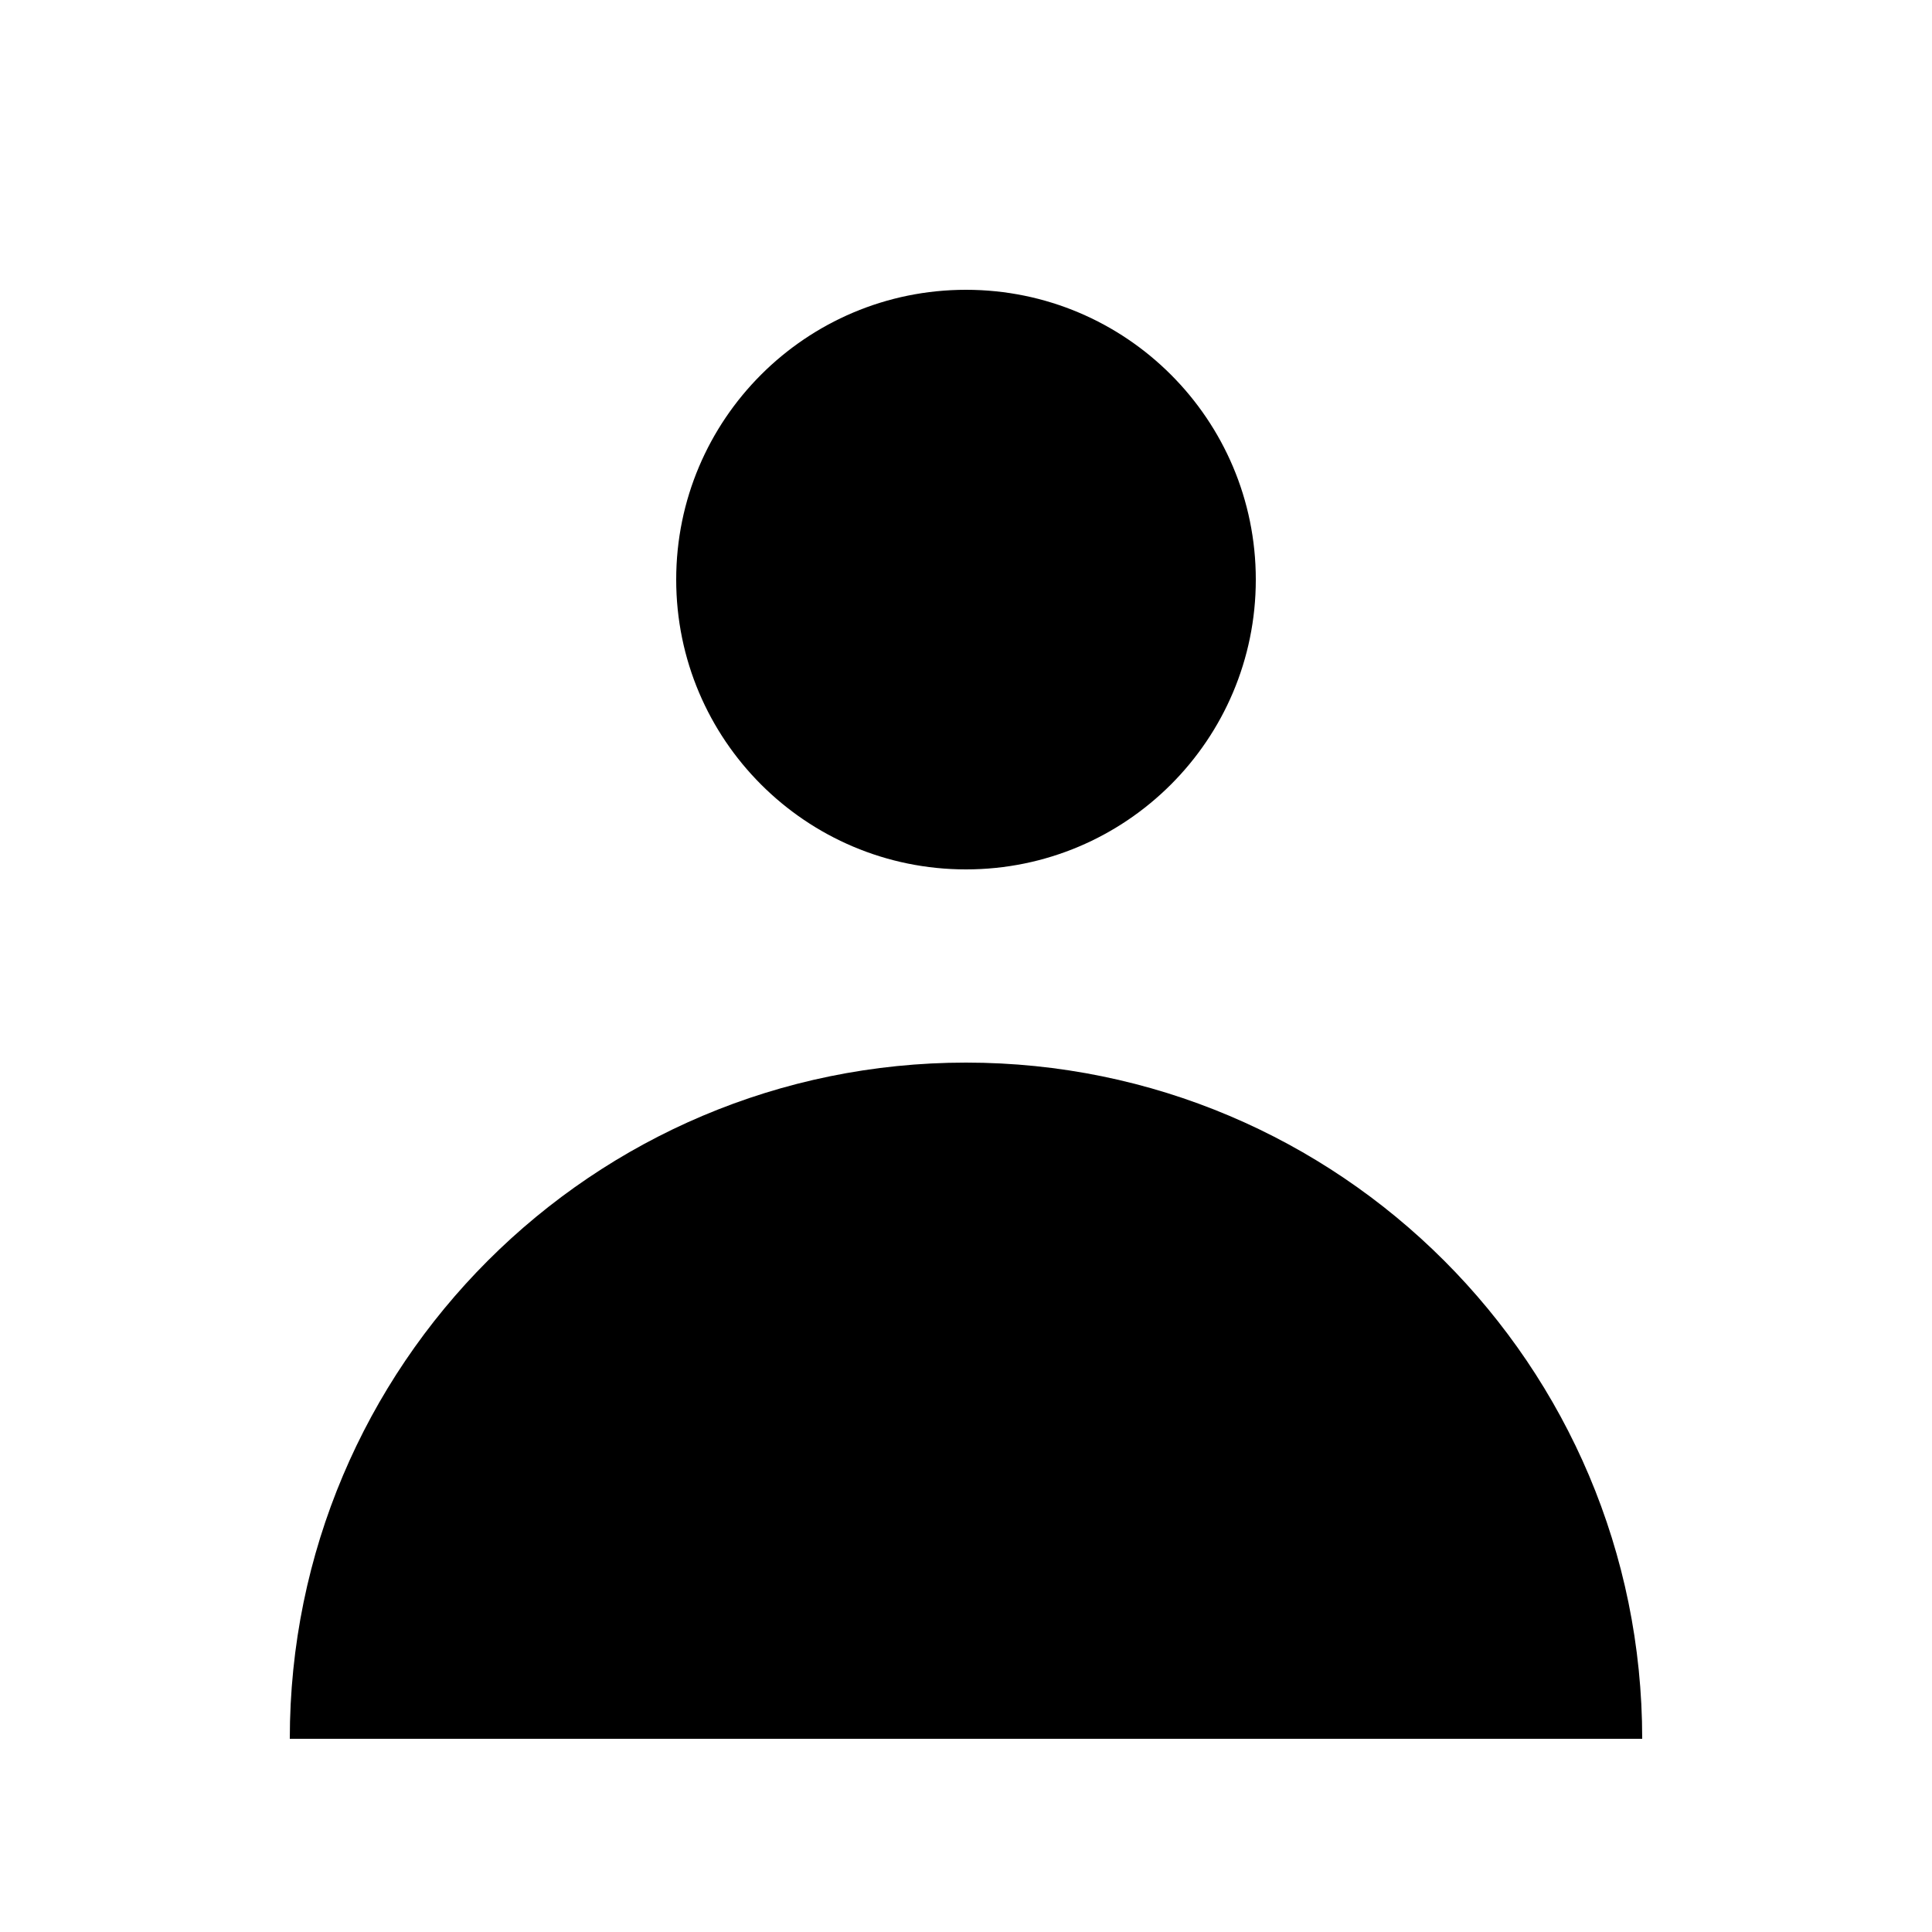
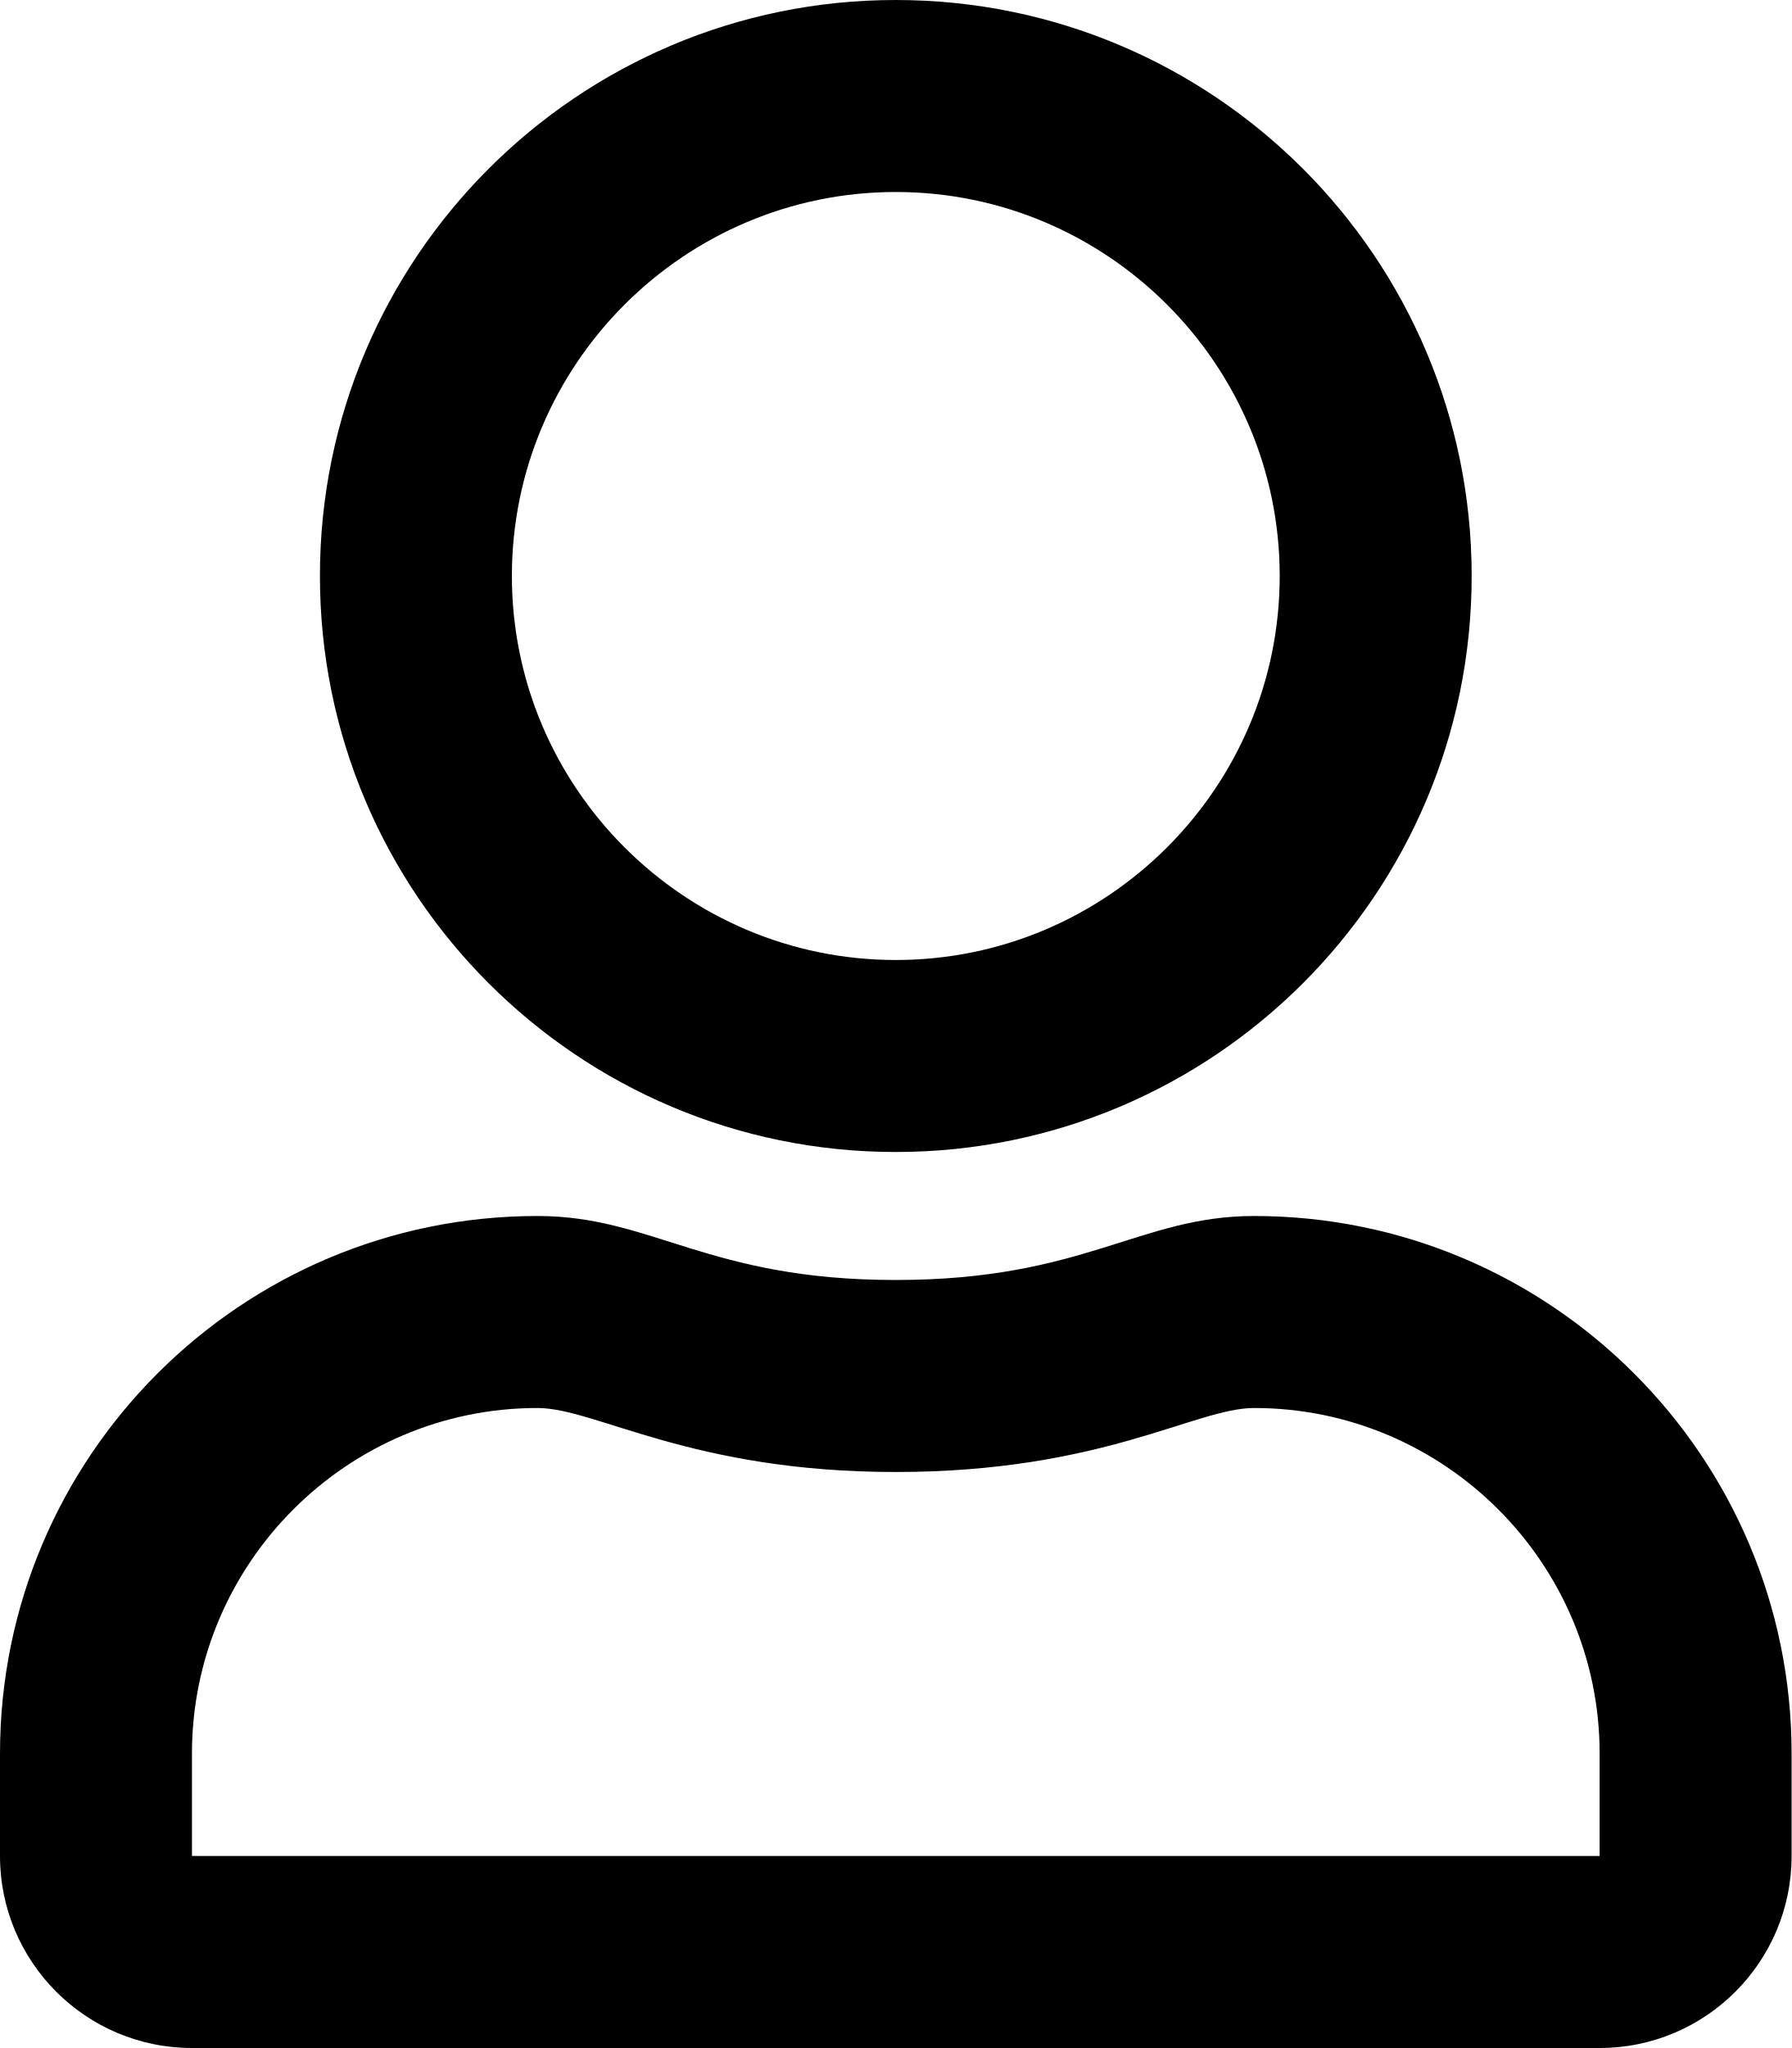
- <svg xmlns="http://www.w3.org/2000/svg" viewBox="0 0 20 20" fill="currentColor" aria-hidden="true">
-   <path d="M10 9a3 3 0 100-6 3 3 0 000 6zM3 18a7 7 0 1114 0H3z" />
+ <svg xmlns="http://www.w3.org/2000/svg" viewBox="0 0 448 512" fill="currentColor" aria-hidden="true">
+   <path d="M313.6 304c-28.7 0-42.5 16-89.6 16-47.1 0-60.8-16-89.6-16C60.2 304 0 364.2 0 438.4V464c0 26.5 21.5 48 48 48h352c26.5 0 48-21.5 48-48v-25.6c0-74.2-60.2-134.4-134.4-134.4zM400 464H48v-25.6c0-47.6 38.8-86.4 86.4-86.4 14.6 0 38.3 16 89.6 16 51.7 0 74.9-16 89.6-16 47.6 0 86.4 38.8 86.4 86.4V464zM224 288c79.5 0 144-64.5 144-144S303.5 0 224 0 80 64.5 80 144s64.5 144 144 144zm0-240c52.9 0 96 43.1 96 96s-43.1 96-96 96-96-43.1-96-96 43.1-96 96-96z" />
</svg>
